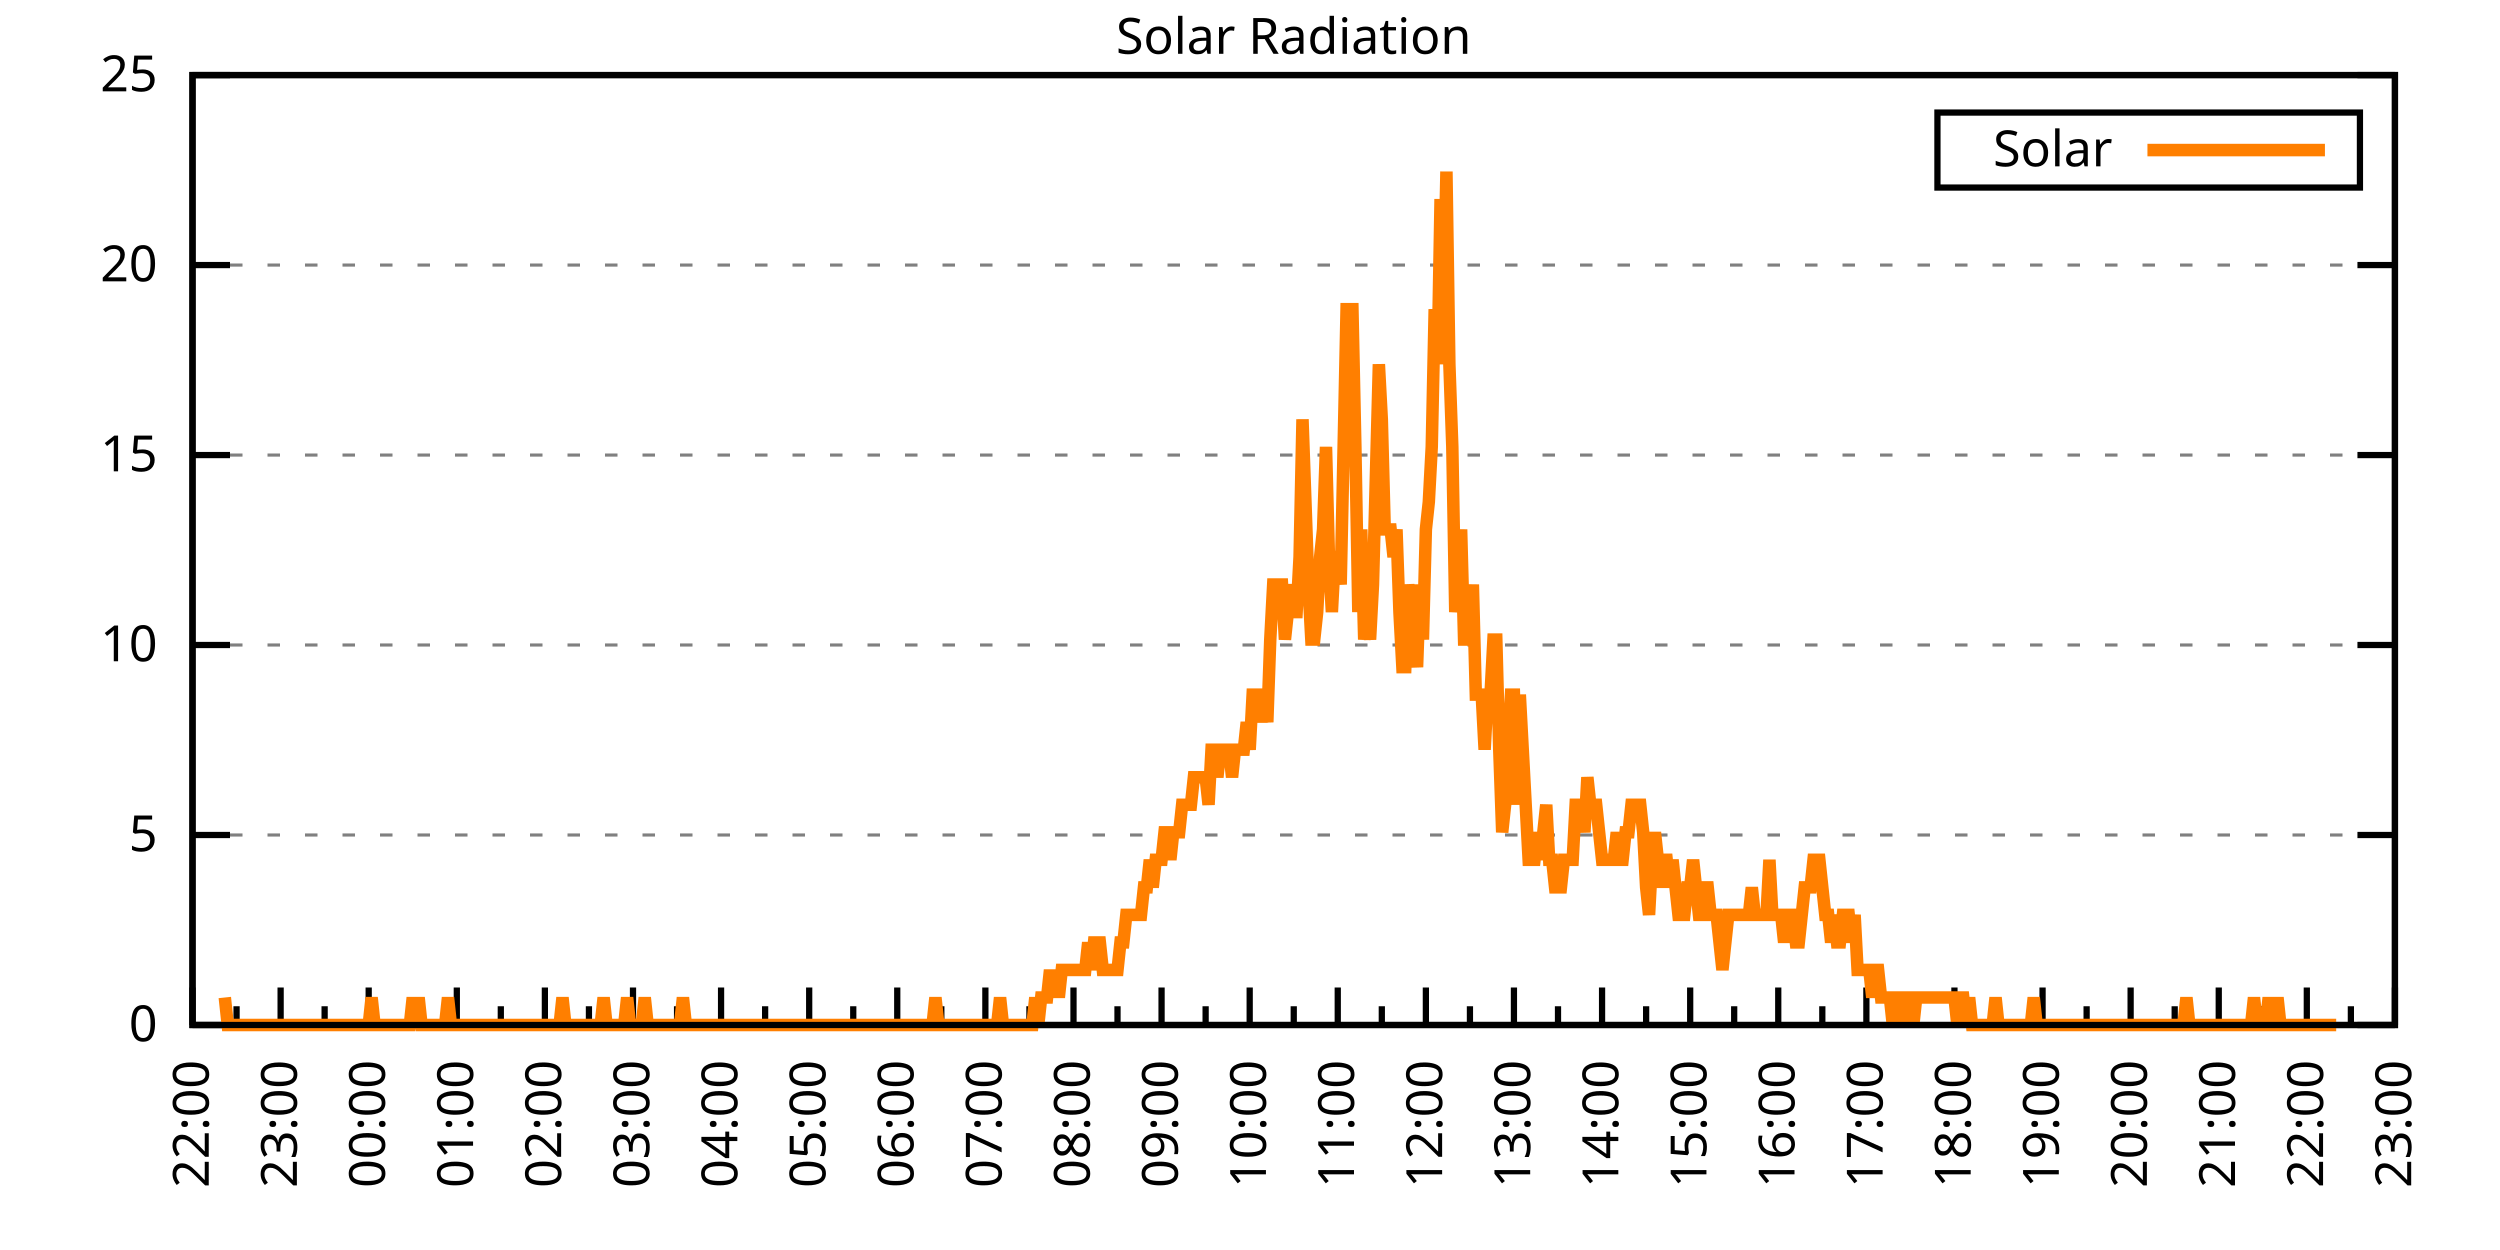
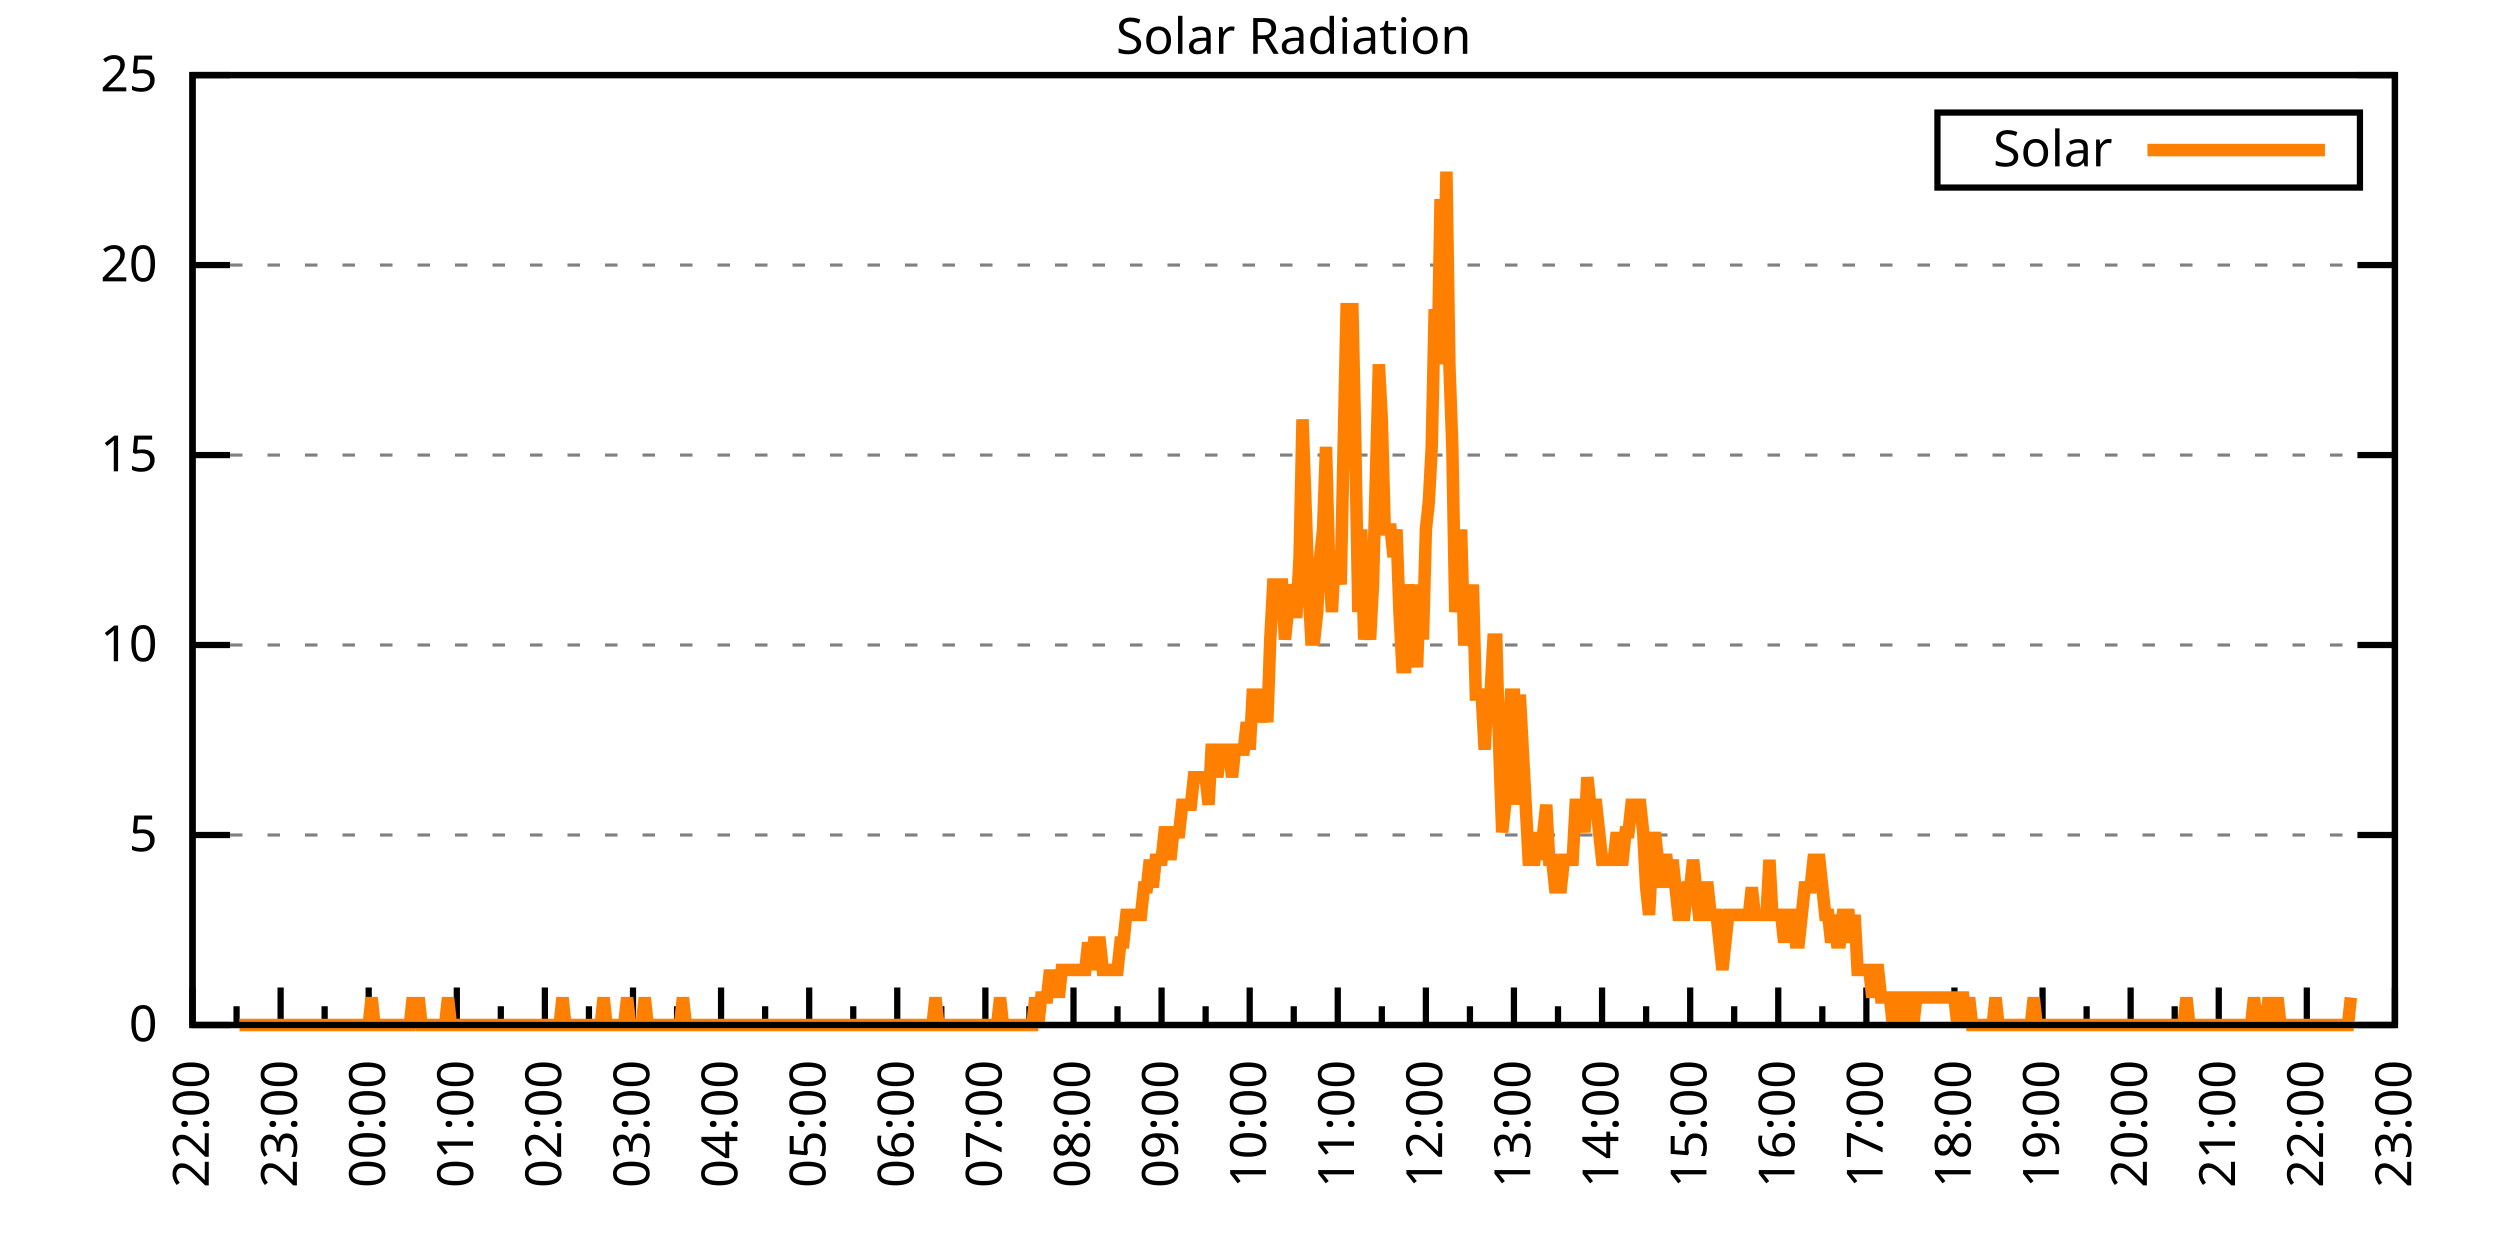
<svg xmlns="http://www.w3.org/2000/svg" xmlns:xlink="http://www.w3.org/1999/xlink" width="400" height="200" viewBox="0 0 400 200">
  <g id="gnuplot_canvas">
    <rect x="0" y="0" width="400" height="200" fill="none" />
    <defs>
      <circle id="gpDot" r="0.5" stroke-width="0.5" stroke="currentColor" />
      <path id="gpPt0" stroke-width="0.333" stroke="currentColor" d="M-1,0 h2 M0,-1 v2" />
      <path id="gpPt1" stroke-width="0.333" stroke="currentColor" d="M-1,-1 L1,1 M1,-1 L-1,1" />
      <path id="gpPt2" stroke-width="0.333" stroke="currentColor" d="M-1,0 L1,0 M0,-1 L0,1 M-1,-1 L1,1 M-1,1 L1,-1" />
      <rect id="gpPt3" stroke-width="0.333" stroke="currentColor" x="-1" y="-1" width="2" height="2" />
      <rect id="gpPt4" stroke-width="0.333" stroke="currentColor" fill="currentColor" x="-1" y="-1" width="2" height="2" />
      <circle id="gpPt5" stroke-width="0.333" stroke="currentColor" cx="0" cy="0" r="1" />
      <use xlink:href="#gpPt5" id="gpPt6" fill="currentColor" stroke="none" />
      <path id="gpPt7" stroke-width="0.333" stroke="currentColor" d="M0,-1.33 L-1.33,0.67 L1.33,0.67 z" />
      <use xlink:href="#gpPt7" id="gpPt8" fill="currentColor" stroke="none" />
      <use xlink:href="#gpPt7" id="gpPt9" stroke="currentColor" transform="rotate(180)" />
      <use xlink:href="#gpPt9" id="gpPt10" fill="currentColor" stroke="none" />
      <use xlink:href="#gpPt3" id="gpPt11" stroke="currentColor" transform="rotate(45)" />
      <use xlink:href="#gpPt11" id="gpPt12" fill="currentColor" stroke="none" />
      <path id="gpPt13" stroke-width="0.333" stroke="currentColor" d="M0,1.330 L1.265,0.411 L0.782,-1.067 L-0.782,-1.076 L-1.265,0.411 z" />
      <use xlink:href="#gpPt13" id="gpPt14" fill="currentColor" stroke="none" />
      <filter id="textbox" filterUnits="objectBoundingBox" x="0" y="0" height="1" width="1">
        <feFlood flood-color="white" flood-opacity="1" result="bgnd" />
        <feComposite in="SourceGraphic" in2="bgnd" operator="atop" />
      </filter>
      <filter id="greybox" filterUnits="objectBoundingBox" x="0" y="0" height="1" width="1">
        <feFlood flood-color="lightgrey" flood-opacity="1" result="grey" />
        <feComposite in="SourceGraphic" in2="grey" operator="atop" />
      </filter>
    </defs>
    <g fill="none" color="white" stroke="currentColor" stroke-width="1.00" stroke-linecap="butt" stroke-linejoin="miter">
</g>
    <g fill="none" color="black" stroke="currentColor" stroke-width="1.00" stroke-linecap="butt" stroke-linejoin="miter">
      <g stroke="none" shape-rendering="crispEdges">
        <polygon fill="rgb(255, 255, 255)" points="30.80,164.00 383.18,164.00 383.18,12.02 30.80,12.02 " />
      </g>
    </g>
    <g fill="none" color="black" stroke="currentColor" stroke-width="1.00" stroke-linecap="butt" stroke-linejoin="miter">
</g>
    <g fill="none" color="black" stroke="black" stroke-width="0.50" stroke-linecap="butt" stroke-linejoin="miter">
</g>
    <g fill="none" color="gray" stroke="currentColor" stroke-width="0.50" stroke-linecap="butt" stroke-linejoin="miter">
      <path stroke="gray" stroke-dasharray="2,4" class="gridline" d="M30.80,164.00 L383.19,164.00  " />
    </g>
    <g fill="none" color="gray" stroke="gray" stroke-width="1.00" stroke-linecap="butt" stroke-linejoin="miter">
</g>
    <g fill="none" color="black" stroke="currentColor" stroke-width="1.00" stroke-linecap="butt" stroke-linejoin="miter">
      <path stroke="black" d="M30.80,164.00 L36.80,164.00 M383.19,164.00 L377.19,164.00  " />
      <g transform="translate(25.20,166.60)" stroke="none" fill="black" font-family="Sans" font-size="8.00" text-anchor="end">
        <text>
          <tspan font-family="Sans"> 0</tspan>
        </text>
      </g>
    </g>
    <g fill="none" color="black" stroke="currentColor" stroke-width="1.00" stroke-linecap="butt" stroke-linejoin="miter">
</g>
    <g fill="none" color="black" stroke="black" stroke-width="0.50" stroke-linecap="butt" stroke-linejoin="miter">
</g>
    <g fill="none" color="gray" stroke="currentColor" stroke-width="0.50" stroke-linecap="butt" stroke-linejoin="miter">
      <path stroke="gray" stroke-dasharray="2,4" class="gridline" d="M30.80,133.60 L383.19,133.60  " />
    </g>
    <g fill="none" color="gray" stroke="gray" stroke-width="1.00" stroke-linecap="butt" stroke-linejoin="miter">
</g>
    <g fill="none" color="black" stroke="currentColor" stroke-width="1.00" stroke-linecap="butt" stroke-linejoin="miter">
      <path stroke="black" d="M30.80,133.60 L36.80,133.60 M383.19,133.60 L377.19,133.60  " />
      <g transform="translate(25.20,136.20)" stroke="none" fill="black" font-family="Sans" font-size="8.00" text-anchor="end">
        <text>
          <tspan font-family="Sans"> 5</tspan>
        </text>
      </g>
    </g>
    <g fill="none" color="black" stroke="currentColor" stroke-width="1.00" stroke-linecap="butt" stroke-linejoin="miter">
</g>
    <g fill="none" color="black" stroke="black" stroke-width="0.50" stroke-linecap="butt" stroke-linejoin="miter">
</g>
    <g fill="none" color="gray" stroke="currentColor" stroke-width="0.50" stroke-linecap="butt" stroke-linejoin="miter">
      <path stroke="gray" stroke-dasharray="2,4" class="gridline" d="M30.80,103.20 L383.19,103.20  " />
    </g>
    <g fill="none" color="gray" stroke="gray" stroke-width="1.00" stroke-linecap="butt" stroke-linejoin="miter">
</g>
    <g fill="none" color="black" stroke="currentColor" stroke-width="1.00" stroke-linecap="butt" stroke-linejoin="miter">
      <path stroke="black" d="M30.80,103.20 L36.80,103.20 M383.19,103.20 L377.19,103.20  " />
      <g transform="translate(25.20,105.80)" stroke="none" fill="black" font-family="Sans" font-size="8.00" text-anchor="end">
        <text>
          <tspan font-family="Sans"> 10</tspan>
        </text>
      </g>
    </g>
    <g fill="none" color="black" stroke="currentColor" stroke-width="1.00" stroke-linecap="butt" stroke-linejoin="miter">
</g>
    <g fill="none" color="black" stroke="black" stroke-width="0.50" stroke-linecap="butt" stroke-linejoin="miter">
</g>
    <g fill="none" color="gray" stroke="currentColor" stroke-width="0.50" stroke-linecap="butt" stroke-linejoin="miter">
      <path stroke="gray" stroke-dasharray="2,4" class="gridline" d="M30.80,72.81 L383.19,72.81  " />
    </g>
    <g fill="none" color="gray" stroke="gray" stroke-width="1.00" stroke-linecap="butt" stroke-linejoin="miter">
</g>
    <g fill="none" color="black" stroke="currentColor" stroke-width="1.00" stroke-linecap="butt" stroke-linejoin="miter">
      <path stroke="black" d="M30.80,72.81 L36.80,72.81 M383.19,72.81 L377.19,72.81  " />
      <g transform="translate(25.20,75.41)" stroke="none" fill="black" font-family="Sans" font-size="8.00" text-anchor="end">
        <text>
          <tspan font-family="Sans"> 15</tspan>
        </text>
      </g>
    </g>
    <g fill="none" color="black" stroke="currentColor" stroke-width="1.00" stroke-linecap="butt" stroke-linejoin="miter">
</g>
    <g fill="none" color="black" stroke="black" stroke-width="0.50" stroke-linecap="butt" stroke-linejoin="miter">
</g>
    <g fill="none" color="gray" stroke="currentColor" stroke-width="0.50" stroke-linecap="butt" stroke-linejoin="miter">
      <path stroke="gray" stroke-dasharray="2,4" class="gridline" d="M30.80,42.41 L383.19,42.41  " />
    </g>
    <g fill="none" color="gray" stroke="gray" stroke-width="1.00" stroke-linecap="butt" stroke-linejoin="miter">
</g>
    <g fill="none" color="black" stroke="currentColor" stroke-width="1.00" stroke-linecap="butt" stroke-linejoin="miter">
      <path stroke="black" d="M30.80,42.41 L36.80,42.41 M383.19,42.41 L377.19,42.41  " />
      <g transform="translate(25.20,45.01)" stroke="none" fill="black" font-family="Sans" font-size="8.00" text-anchor="end">
        <text>
          <tspan font-family="Sans"> 20</tspan>
        </text>
      </g>
    </g>
    <g fill="none" color="black" stroke="currentColor" stroke-width="1.00" stroke-linecap="butt" stroke-linejoin="miter">
</g>
    <g fill="none" color="black" stroke="black" stroke-width="0.50" stroke-linecap="butt" stroke-linejoin="miter">
</g>
    <g fill="none" color="gray" stroke="currentColor" stroke-width="0.50" stroke-linecap="butt" stroke-linejoin="miter">
      <path stroke="gray" stroke-dasharray="2,4" class="gridline" d="M30.80,12.01 L383.19,12.01  " />
    </g>
    <g fill="none" color="gray" stroke="gray" stroke-width="1.00" stroke-linecap="butt" stroke-linejoin="miter">
</g>
    <g fill="none" color="black" stroke="currentColor" stroke-width="1.00" stroke-linecap="butt" stroke-linejoin="miter">
      <path stroke="black" d="M30.80,12.01 L36.80,12.01 M383.19,12.01 L377.19,12.01  " />
      <g transform="translate(25.20,14.61)" stroke="none" fill="black" font-family="Sans" font-size="8.00" text-anchor="end">
        <text>
          <tspan font-family="Sans"> 25</tspan>
        </text>
      </g>
    </g>
    <g fill="none" color="black" stroke="currentColor" stroke-width="1.00" stroke-linecap="butt" stroke-linejoin="miter">
      <path stroke="black" d="M30.80,164.00 L30.80,158.00  " />
      <g transform="translate(33.40,169.60) rotate(270)" stroke="none" fill="black" font-family="Sans" font-size="8.00" text-anchor="end">
        <text>
          <tspan font-family="Sans">22:00</tspan>
        </text>
      </g>
    </g>
    <g fill="none" color="black" stroke="currentColor" stroke-width="1.00" stroke-linecap="butt" stroke-linejoin="miter">
      <path stroke="black" d="M37.85,164.00 L37.85,161.00 M44.90,164.00 L44.90,158.00  " />
      <g transform="translate(47.50,169.60) rotate(270)" stroke="none" fill="black" font-family="Sans" font-size="8.00" text-anchor="end">
        <text>
          <tspan font-family="Sans">23:00</tspan>
        </text>
      </g>
    </g>
    <g fill="none" color="black" stroke="currentColor" stroke-width="1.00" stroke-linecap="butt" stroke-linejoin="miter">
      <path stroke="black" d="M51.94,164.00 L51.94,161.00 M58.99,164.00 L58.99,158.00  " />
      <g transform="translate(61.59,169.60) rotate(270)" stroke="none" fill="black" font-family="Sans" font-size="8.00" text-anchor="end">
        <text>
          <tspan font-family="Sans">00:00</tspan>
        </text>
      </g>
    </g>
    <g fill="none" color="black" stroke="currentColor" stroke-width="1.00" stroke-linecap="butt" stroke-linejoin="miter">
      <path stroke="black" d="M66.04,164.00 L66.04,161.00 M73.09,164.00 L73.09,158.00  " />
      <g transform="translate(75.69,169.60) rotate(270)" stroke="none" fill="black" font-family="Sans" font-size="8.00" text-anchor="end">
        <text>
          <tspan font-family="Sans">01:00</tspan>
        </text>
      </g>
    </g>
    <g fill="none" color="black" stroke="currentColor" stroke-width="1.00" stroke-linecap="butt" stroke-linejoin="miter">
      <path stroke="black" d="M80.13,164.00 L80.13,161.00 M87.18,164.00 L87.18,158.00  " />
      <g transform="translate(89.78,169.60) rotate(270)" stroke="none" fill="black" font-family="Sans" font-size="8.00" text-anchor="end">
        <text>
          <tspan font-family="Sans">02:00</tspan>
        </text>
      </g>
    </g>
    <g fill="none" color="black" stroke="currentColor" stroke-width="1.00" stroke-linecap="butt" stroke-linejoin="miter">
      <path stroke="black" d="M94.23,164.00 L94.23,161.00 M101.28,164.00 L101.28,158.00  " />
      <g transform="translate(103.88,169.60) rotate(270)" stroke="none" fill="black" font-family="Sans" font-size="8.00" text-anchor="end">
        <text>
          <tspan font-family="Sans">03:00</tspan>
        </text>
      </g>
    </g>
    <g fill="none" color="black" stroke="currentColor" stroke-width="1.00" stroke-linecap="butt" stroke-linejoin="miter">
      <path stroke="black" d="M108.33,164.00 L108.33,161.00 M115.37,164.00 L115.37,158.00  " />
      <g transform="translate(117.97,169.60) rotate(270)" stroke="none" fill="black" font-family="Sans" font-size="8.00" text-anchor="end">
        <text>
          <tspan font-family="Sans">04:00</tspan>
        </text>
      </g>
    </g>
    <g fill="none" color="black" stroke="currentColor" stroke-width="1.00" stroke-linecap="butt" stroke-linejoin="miter">
      <path stroke="black" d="M122.42,164.00 L122.42,161.00 M129.47,164.00 L129.47,158.00  " />
      <g transform="translate(132.07,169.60) rotate(270)" stroke="none" fill="black" font-family="Sans" font-size="8.00" text-anchor="end">
        <text>
          <tspan font-family="Sans">05:00</tspan>
        </text>
      </g>
    </g>
    <g fill="none" color="black" stroke="currentColor" stroke-width="1.00" stroke-linecap="butt" stroke-linejoin="miter">
      <path stroke="black" d="M136.52,164.00 L136.52,161.00 M143.56,164.00 L143.56,158.00  " />
      <g transform="translate(146.16,169.60) rotate(270)" stroke="none" fill="black" font-family="Sans" font-size="8.00" text-anchor="end">
        <text>
          <tspan font-family="Sans">06:00</tspan>
        </text>
      </g>
    </g>
    <g fill="none" color="black" stroke="currentColor" stroke-width="1.00" stroke-linecap="butt" stroke-linejoin="miter">
      <path stroke="black" d="M150.61,164.00 L150.61,161.00 M157.66,164.00 L157.66,158.00  " />
      <g transform="translate(160.26,169.60) rotate(270)" stroke="none" fill="black" font-family="Sans" font-size="8.00" text-anchor="end">
        <text>
          <tspan font-family="Sans">07:00</tspan>
        </text>
      </g>
    </g>
    <g fill="none" color="black" stroke="currentColor" stroke-width="1.00" stroke-linecap="butt" stroke-linejoin="miter">
      <path stroke="black" d="M164.71,164.00 L164.71,161.00 M171.76,164.00 L171.76,158.00  " />
      <g transform="translate(174.36,169.60) rotate(270)" stroke="none" fill="black" font-family="Sans" font-size="8.00" text-anchor="end">
        <text>
          <tspan font-family="Sans">08:00</tspan>
        </text>
      </g>
    </g>
    <g fill="none" color="black" stroke="currentColor" stroke-width="1.00" stroke-linecap="butt" stroke-linejoin="miter">
      <path stroke="black" d="M178.80,164.00 L178.80,161.00 M185.85,164.00 L185.85,158.00  " />
      <g transform="translate(188.45,169.60) rotate(270)" stroke="none" fill="black" font-family="Sans" font-size="8.00" text-anchor="end">
        <text>
          <tspan font-family="Sans">09:00</tspan>
        </text>
      </g>
    </g>
    <g fill="none" color="black" stroke="currentColor" stroke-width="1.00" stroke-linecap="butt" stroke-linejoin="miter">
      <path stroke="black" d="M192.90,164.00 L192.90,161.00 M199.95,164.00 L199.95,158.00  " />
      <g transform="translate(202.55,169.60) rotate(270)" stroke="none" fill="black" font-family="Sans" font-size="8.00" text-anchor="end">
        <text>
          <tspan font-family="Sans">10:00</tspan>
        </text>
      </g>
    </g>
    <g fill="none" color="black" stroke="currentColor" stroke-width="1.00" stroke-linecap="butt" stroke-linejoin="miter">
      <path stroke="black" d="M207.00,164.00 L207.00,161.00 M214.04,164.00 L214.04,158.00  " />
      <g transform="translate(216.64,169.60) rotate(270)" stroke="none" fill="black" font-family="Sans" font-size="8.00" text-anchor="end">
        <text>
          <tspan font-family="Sans">11:00</tspan>
        </text>
      </g>
    </g>
    <g fill="none" color="black" stroke="currentColor" stroke-width="1.00" stroke-linecap="butt" stroke-linejoin="miter">
      <path stroke="black" d="M221.09,164.00 L221.09,161.00 M228.14,164.00 L228.14,158.00  " />
      <g transform="translate(230.74,169.60) rotate(270)" stroke="none" fill="black" font-family="Sans" font-size="8.00" text-anchor="end">
        <text>
          <tspan font-family="Sans">12:00</tspan>
        </text>
      </g>
    </g>
    <g fill="none" color="black" stroke="currentColor" stroke-width="1.00" stroke-linecap="butt" stroke-linejoin="miter">
      <path stroke="black" d="M235.19,164.00 L235.19,161.00 M242.23,164.00 L242.23,158.00  " />
      <g transform="translate(244.83,169.60) rotate(270)" stroke="none" fill="black" font-family="Sans" font-size="8.00" text-anchor="end">
        <text>
          <tspan font-family="Sans">13:00</tspan>
        </text>
      </g>
    </g>
    <g fill="none" color="black" stroke="currentColor" stroke-width="1.00" stroke-linecap="butt" stroke-linejoin="miter">
      <path stroke="black" d="M249.28,164.00 L249.28,161.00 M256.33,164.00 L256.33,158.00  " />
      <g transform="translate(258.93,169.60) rotate(270)" stroke="none" fill="black" font-family="Sans" font-size="8.00" text-anchor="end">
        <text>
          <tspan font-family="Sans">14:00</tspan>
        </text>
      </g>
    </g>
    <g fill="none" color="black" stroke="currentColor" stroke-width="1.00" stroke-linecap="butt" stroke-linejoin="miter">
      <path stroke="black" d="M263.38,164.00 L263.38,161.00 M270.43,164.00 L270.43,158.00  " />
      <g transform="translate(273.03,169.60) rotate(270)" stroke="none" fill="black" font-family="Sans" font-size="8.00" text-anchor="end">
        <text>
          <tspan font-family="Sans">15:00</tspan>
        </text>
      </g>
    </g>
    <g fill="none" color="black" stroke="currentColor" stroke-width="1.00" stroke-linecap="butt" stroke-linejoin="miter">
      <path stroke="black" d="M277.47,164.00 L277.47,161.00 M284.52,164.00 L284.52,158.00  " />
      <g transform="translate(287.12,169.60) rotate(270)" stroke="none" fill="black" font-family="Sans" font-size="8.00" text-anchor="end">
        <text>
          <tspan font-family="Sans">16:00</tspan>
        </text>
      </g>
    </g>
    <g fill="none" color="black" stroke="currentColor" stroke-width="1.00" stroke-linecap="butt" stroke-linejoin="miter">
      <path stroke="black" d="M291.57,164.00 L291.57,161.00 M298.62,164.00 L298.62,158.00  " />
      <g transform="translate(301.22,169.60) rotate(270)" stroke="none" fill="black" font-family="Sans" font-size="8.00" text-anchor="end">
        <text>
          <tspan font-family="Sans">17:00</tspan>
        </text>
      </g>
    </g>
    <g fill="none" color="black" stroke="currentColor" stroke-width="1.00" stroke-linecap="butt" stroke-linejoin="miter">
      <path stroke="black" d="M305.66,164.00 L305.66,161.00 M312.71,164.00 L312.71,158.00  " />
      <g transform="translate(315.31,169.60) rotate(270)" stroke="none" fill="black" font-family="Sans" font-size="8.00" text-anchor="end">
        <text>
          <tspan font-family="Sans">18:00</tspan>
        </text>
      </g>
    </g>
    <g fill="none" color="black" stroke="currentColor" stroke-width="1.00" stroke-linecap="butt" stroke-linejoin="miter">
      <path stroke="black" d="M319.76,164.00 L319.76,161.00 M326.81,164.00 L326.81,158.00  " />
      <g transform="translate(329.41,169.60) rotate(270)" stroke="none" fill="black" font-family="Sans" font-size="8.00" text-anchor="end">
        <text>
          <tspan font-family="Sans">19:00</tspan>
        </text>
      </g>
    </g>
    <g fill="none" color="black" stroke="currentColor" stroke-width="1.00" stroke-linecap="butt" stroke-linejoin="miter">
      <path stroke="black" d="M333.86,164.00 L333.86,161.00 M340.90,164.00 L340.90,158.00  " />
      <g transform="translate(343.50,169.60) rotate(270)" stroke="none" fill="black" font-family="Sans" font-size="8.00" text-anchor="end">
        <text>
          <tspan font-family="Sans">20:00</tspan>
        </text>
      </g>
    </g>
    <g fill="none" color="black" stroke="currentColor" stroke-width="1.00" stroke-linecap="butt" stroke-linejoin="miter">
      <path stroke="black" d="M347.95,164.00 L347.95,161.00 M355.00,164.00 L355.00,158.00  " />
      <g transform="translate(357.60,169.60) rotate(270)" stroke="none" fill="black" font-family="Sans" font-size="8.00" text-anchor="end">
        <text>
          <tspan font-family="Sans">21:00</tspan>
        </text>
      </g>
    </g>
    <g fill="none" color="black" stroke="currentColor" stroke-width="1.00" stroke-linecap="butt" stroke-linejoin="miter">
      <path stroke="black" d="M362.05,164.00 L362.05,161.00 M369.09,164.00 L369.09,158.00  " />
      <g transform="translate(371.69,169.60) rotate(270)" stroke="none" fill="black" font-family="Sans" font-size="8.00" text-anchor="end">
        <text>
          <tspan font-family="Sans">22:00</tspan>
        </text>
      </g>
    </g>
    <g fill="none" color="black" stroke="currentColor" stroke-width="1.00" stroke-linecap="butt" stroke-linejoin="miter">
      <path stroke="black" d="M376.14,164.00 L376.14,161.00 M383.19,164.00 L383.19,158.00  " />
      <g transform="translate(385.79,169.60) rotate(270)" stroke="none" fill="black" font-family="Sans" font-size="8.00" text-anchor="end">
        <text>
          <tspan font-family="Sans">23:00</tspan>
        </text>
      </g>
    </g>
    <g fill="none" color="black" stroke="currentColor" stroke-width="1.00" stroke-linecap="butt" stroke-linejoin="miter">
</g>
    <g fill="none" color="black" stroke="currentColor" stroke-width="1.00" stroke-linecap="butt" stroke-linejoin="miter">
      <path stroke="black" d="M30.80,12.01 L30.80,164.00 L383.19,164.00 L383.19,12.01 L30.80,12.01 Z  " />
    </g>
    <g fill="none" color="black" stroke="currentColor" stroke-width="1.00" stroke-linecap="butt" stroke-linejoin="miter">
      <g transform="translate(6.80,88.01) rotate(270)" stroke="none" fill="black" font-family="Sans" font-size="8.00" text-anchor="middle">
        <text />
      </g>
    </g>
    <g fill="none" color="black" stroke="currentColor" stroke-width="1.00" stroke-linecap="butt" stroke-linejoin="miter">
</g>
    <g fill="none" color="black" stroke="currentColor" stroke-width="1.00" stroke-linecap="butt" stroke-linejoin="miter">
      <path stroke="black" d="M309.99,30.01 L309.99,18.01 L377.59,18.01 L377.59,30.01 L309.99,30.01 Z  " />
    </g>
    <g id="Solar_Radiation_plot_1">
      <g fill="none" color="white" stroke="black" stroke-width="2.00" stroke-linecap="butt" stroke-linejoin="miter">
</g>
      <g fill="none" color="black" stroke="currentColor" stroke-width="2.00" stroke-linecap="butt" stroke-linejoin="miter">
        <g transform="translate(337.99,26.61)" stroke="none" fill="black" font-family="Sans" font-size="8.00" text-anchor="end">
          <text>
            <tspan font-family="Sans">Solar</tspan>
          </text>
        </g>
      </g>
      <g fill="none" color="black" stroke="currentColor" stroke-width="2.00" stroke-linecap="butt" stroke-linejoin="miter">
-         <path stroke="rgb(255, 127,   0)" d="M343.59,24.01 L371.99,24.01 M35.97,159.60 L36.44,164.00 L36.91,164.00 L37.38,164.00 L37.85,164.00 L38.32,164.00   L38.79,164.00 L39.26,164.00 L39.73,164.00 L40.20,164.00 L40.67,164.00 L41.14,164.00 L41.61,164.00 L42.08,164.00   L42.55,164.00 L43.02,164.00 L43.49,164.00 L43.96,164.00 L44.43,164.00 L44.90,164.00 L45.37,164.00 L45.84,164.00   L46.31,164.00 L46.78,164.00 L47.24,164.00 L47.71,164.00 L48.18,164.00 L48.65,164.00 L49.12,164.00 L49.59,164.00   L50.06,164.00 L50.53,164.00 L51.00,164.00 L51.47,164.00 L51.94,164.00 L52.41,164.00 L52.88,164.00 L53.35,164.00   L53.82,164.00 L54.29,164.00 L54.76,164.00 L55.23,164.00 L55.70,164.00 L56.17,164.00 L56.64,164.00 L57.11,164.00   L57.58,164.00 L58.05,164.00 L58.52,164.00 L58.99,164.00 L59.46,159.60 L59.93,164.00 L60.40,164.00 L60.87,164.00   L61.34,164.00 L61.81,164.00 L62.28,164.00 L62.75,164.00 L63.22,164.00 L63.69,164.00 L64.16,164.00 L64.63,164.00   L65.10,164.00 L65.57,164.00 L66.04,159.60 L66.51,164.00 L66.98,159.60 L67.45,164.00 L67.92,164.00 L68.39,164.00   L68.86,164.00 L69.33,164.00 L69.80,164.00 L70.27,164.00 L70.74,164.00 L71.21,164.00 L71.68,159.60 L72.15,164.00   L72.62,164.00 L73.09,164.00 L73.56,164.00 L74.03,164.00 L74.50,164.00 L74.97,164.00 L75.44,164.00 L75.91,164.00   L76.38,164.00 L76.85,164.00 L77.32,164.00 L77.79,164.00 L78.26,164.00 L78.73,164.00 L79.19,164.00 L79.66,164.00   L80.13,164.00 L80.60,164.00 L81.07,164.00 L81.54,164.00 L82.01,164.00 L82.48,164.00 L82.95,164.00 L83.42,164.00   L83.89,164.00 L84.36,164.00 L84.83,164.00 L85.30,164.00 L85.77,164.00 L86.24,164.00 L86.71,164.00 L87.18,164.00   L87.65,164.00 L88.12,164.00 L88.59,164.00 L89.06,164.00 L89.53,164.00 L90.00,159.60 L90.47,164.00 L90.94,164.00   L91.41,164.00 L91.88,164.00 L92.35,164.00 L92.82,164.00 L93.29,164.00 L93.76,164.00 L94.23,164.00 L94.70,164.00   L95.17,164.00 L95.64,164.00 L96.11,164.00 L96.58,159.60 L97.05,164.00 L97.52,164.00 L97.99,164.00 L98.46,164.00   L98.93,164.00 L99.40,164.00 L99.87,164.00 L100.34,159.60 L100.81,164.00 L101.28,164.00 L101.75,164.00 L102.22,164.00   L102.69,164.00 L103.16,159.60 L103.63,164.00 L104.10,164.00 L104.57,164.00 L105.04,164.00 L105.51,164.00 L105.98,164.00   L106.45,164.00 L106.92,164.00 L107.39,164.00 L107.86,164.00 L108.33,164.00 L108.80,164.00 L109.27,159.60 L109.74,164.00   L110.21,164.00 L110.68,164.00 L111.14,164.00 L111.61,164.00 L112.08,164.00 L112.55,164.00 L113.02,164.00 L113.49,164.00   L113.96,164.00 L114.43,164.00 L114.90,164.00 L115.37,164.00 L115.84,164.00 L116.31,164.00 L116.78,164.00 L117.25,164.00   L117.72,164.00 L118.19,164.00 L118.66,164.00 L119.13,164.00 L119.60,164.00 L120.07,164.00 L120.54,164.00 L121.01,164.00   L121.48,164.00 L121.95,164.00 L122.42,164.00 L122.89,164.00 L123.36,164.00 L123.83,164.00 L124.30,164.00 L124.77,164.00   L125.24,164.00 L125.71,164.00 L126.18,164.00 L126.65,164.00 L127.12,164.00 L127.59,164.00 L128.06,164.00 L128.53,164.00   L129.00,164.00 L129.47,164.00 L129.94,164.00 L130.41,164.00 L130.88,164.00 L131.35,164.00 L131.82,164.00 L132.29,164.00   L132.76,164.00 L133.23,164.00 L133.70,164.00 L134.17,164.00 L134.64,164.00 L135.11,164.00 L135.58,164.00 L136.05,164.00   L136.52,164.00 L136.99,164.00 L137.46,164.00 L137.93,164.00 L138.40,164.00 L138.87,164.00 L139.34,164.00 L139.81,164.00   L140.28,164.00 L140.75,164.00 L141.22,164.00 L141.69,164.00 L142.16,164.00 L142.63,164.00 L143.09,164.00 L143.56,164.00   L144.03,164.00 L144.50,164.00 L144.97,164.00 L145.44,164.00 L145.91,164.00 L146.38,164.00 L146.85,164.00 L147.32,164.00   L147.79,164.00 L148.26,164.00 L148.73,164.00 L149.20,164.00 L149.67,159.60 L150.14,164.00 L150.61,164.00 L151.08,164.00   L151.55,164.00 L152.02,164.00 L152.49,164.00 L152.96,164.00 L153.43,164.00 L153.90,164.00 L154.37,164.00 L154.84,164.00   L155.31,164.00 L155.78,164.00 L156.25,164.00 L156.72,164.00 L157.19,164.00 L157.66,164.00 L158.13,164.00 L158.60,164.00   L159.07,164.00 L159.54,164.00 L160.01,159.60 L160.48,164.00 L160.95,164.00 L161.42,164.00 L161.89,164.00 L162.36,164.00   L162.83,164.00 L163.30,164.00 L163.77,164.00 L164.24,164.00 L164.71,164.00 L165.18,164.00 L165.65,159.60 L166.12,164.00   L166.59,159.60 L167.06,159.60 L167.53,159.60 L168.00,155.19 L168.47,159.60 L168.94,155.19 L169.41,159.60 L169.88,155.19   L170.35,155.19 L170.82,155.19 L171.29,155.19 L171.76,155.19 L172.23,155.19 L172.70,155.19 L173.17,155.19 L173.64,155.19   L174.11,150.79 L174.58,155.19 L175.04,150.79 L175.51,150.79 L175.98,150.79 L176.45,155.19 L176.92,155.19 L177.39,155.19   L177.86,155.19 L178.33,155.19 L178.80,155.19 L179.27,150.79 L179.74,150.79 L180.21,146.38 L180.68,146.38 L181.15,146.38   L181.62,146.38 L182.09,146.38 L182.56,146.38 L183.03,141.98 L183.50,141.98 L183.97,137.57 L184.44,141.98 L184.91,137.57   L185.38,137.57 L185.85,137.57 L186.32,133.17 L186.79,133.17 L187.26,137.57 L187.73,133.17 L188.20,133.17 L188.67,133.17   L189.14,128.76 L189.61,128.76 L190.08,128.76 L190.55,128.76 L191.02,124.36 L191.49,124.36 L191.96,124.36 L192.43,124.36   L192.90,124.36 L193.37,128.76 L193.84,119.95 L194.31,119.95 L194.78,124.36 L195.25,119.95 L195.72,119.95 L196.19,119.95   L196.66,119.95 L197.13,124.36 L197.60,119.95 L198.07,119.95 L198.54,119.95 L199.01,119.95 L199.48,115.55 L199.95,119.95   L200.42,111.14 L200.89,111.14 L201.36,111.14 L201.83,115.55 L202.30,111.14 L202.77,115.55 L203.24,102.33 L203.71,93.52   L204.18,93.52 L204.65,93.52 L205.12,93.52 L205.59,102.33 L206.06,97.93 L206.53,93.52 L207.00,97.93 L207.46,97.93   L207.93,89.12 L208.40,67.09 L208.87,80.31 L209.34,93.52 L209.81,102.33 L210.28,102.33 L210.75,97.93 L211.22,89.12   L211.69,84.71 L212.16,71.50 L212.63,89.12 L213.10,97.93 L213.57,89.12 L214.04,89.12 L214.51,93.52 L214.98,71.50   L215.45,49.47 L215.92,49.47 L216.39,49.47 L216.86,71.50 L217.33,97.93 L217.80,84.71 L218.27,102.33 L218.74,97.93   L219.21,102.33 L219.68,93.52 L220.15,75.90 L220.62,58.28 L221.09,67.09 L221.56,84.71 L222.03,84.71 L222.50,84.71   L222.97,89.12 L223.44,84.71 L223.91,97.93 L224.38,106.74 L224.85,106.74 L225.32,93.52 L225.79,97.93 L226.26,102.33   L226.73,106.74 L227.20,93.52 L227.67,102.33 L228.14,84.71 L228.61,80.31 L229.08,71.50 L229.55,49.47 L230.02,58.28   L230.49,31.85 L230.96,49.47 L231.43,27.45 L231.90,58.28 L232.37,71.50 L232.84,97.93 L233.31,93.52 L233.78,84.71   L234.25,102.33 L234.72,102.33 L235.19,102.33 L235.66,93.52 L236.13,111.14 L236.60,111.14 L237.07,111.14 L237.54,119.95   L238.01,111.14 L238.48,111.14 L238.95,102.33 L239.41,102.33 L239.88,119.95 L240.35,133.17 L240.82,128.76 L241.29,119.95   L241.76,111.14 L242.23,111.14 L242.70,128.76 L243.17,111.14 L243.64,119.95 L244.11,128.76 L244.58,137.57 L245.05,137.57   L245.52,137.57 L245.99,133.17 L246.46,137.57 L246.93,133.17 L247.40,128.76 L247.87,137.57 L248.34,137.57 L248.81,141.98   L249.28,141.98 L249.75,141.98 L250.22,137.57 L250.69,137.57 L251.16,137.57 L251.63,137.57 L252.10,128.76 L252.57,128.76   L253.04,128.76 L253.51,133.17 L253.98,124.36 L254.45,128.76 L254.92,128.76 L255.39,128.76 L255.86,133.17 L256.33,137.57   L256.80,137.57 L257.27,137.57 L257.74,137.57 L258.21,137.57 L258.68,133.17 L259.15,137.57 L259.62,137.57 L260.09,133.17   L260.56,133.17 L261.03,128.76 L261.50,128.76 L261.97,128.76 L262.44,128.76 L262.91,133.17 L263.38,141.98 L263.85,146.38   L264.32,137.57 L264.79,133.17 L265.26,137.57 L265.73,141.98 L266.20,137.57 L266.67,137.57 L267.14,141.98 L267.61,137.57   L268.08,141.98 L268.55,146.38 L269.02,146.38 L269.49,146.38 L269.96,141.98 L270.43,141.98 L270.90,137.57 L271.36,141.98   L271.83,146.38 L272.30,146.38 L272.77,141.98 L273.24,141.98 L273.71,146.38 L274.18,146.38 L274.65,146.38 L275.12,150.79   L275.59,155.19 L276.06,150.79 L276.53,146.38 L277.00,146.38 L277.47,146.38 L277.94,146.38 L278.41,146.38 L278.88,146.38   L279.35,146.38 L279.82,146.38 L280.29,141.98 L280.76,146.38 L281.23,146.38 L281.70,146.38 L282.17,146.38 L282.64,146.38   L283.11,137.57 L283.58,146.38 L284.05,146.38 L284.52,146.38 L284.99,146.38 L285.46,150.79 L285.93,146.38 L286.40,146.38   L286.87,146.38 L287.34,150.79 L287.81,150.79 L288.28,146.38 L288.75,141.98 L289.22,141.98 L289.69,141.98 L290.16,137.57   L290.63,137.57 L291.10,137.57 L291.57,141.98 L292.04,146.38 L292.51,146.38 L292.98,150.79 L293.45,146.38 L293.92,150.79   L294.39,150.79 L294.86,146.38 L295.33,146.38 L295.80,146.38 L296.27,150.79 L296.74,146.38 L297.21,155.19 L297.68,155.19   L298.15,155.19 L298.62,155.19 L299.09,155.19 L299.56,159.60 L300.03,155.19 L300.50,155.19 L300.97,159.60 L301.44,159.60   L301.91,159.60 L302.38,159.60 L302.85,164.00 L303.31,159.60 L303.78,159.60 L304.25,164.00 L304.72,159.60 L305.19,159.60   L305.66,159.60 L306.13,164.00 L306.60,159.60 L307.07,159.60 L307.54,159.60 L308.01,159.60 L308.48,159.60 L308.95,159.60   L309.42,159.60 L309.89,159.60 L310.36,159.60 L310.83,159.60 L311.30,159.60 L311.77,159.60 L312.24,159.60 L312.71,159.60   L313.18,164.00 L313.65,159.60 L314.12,159.60 L314.59,164.00 L315.06,159.60 L315.53,164.00 L316.00,164.00 L316.47,164.00   L316.94,164.00 L317.41,164.00 L317.88,164.00 L318.35,164.00 L318.82,164.00 L319.29,159.60 L319.76,164.00 L320.23,164.00   L320.70,164.00 L321.17,164.00 L321.64,164.00 L322.11,164.00 L322.58,164.00 L323.05,164.00 L323.52,164.00 L323.99,164.00   L324.46,164.00 L324.93,164.00 L325.40,159.60 L325.87,164.00 L326.34,164.00 L326.81,164.00 L327.28,164.00 L327.75,164.00   L328.22,164.00 L328.69,164.00 L329.16,164.00 L329.63,164.00 L330.10,164.00 L330.57,164.00 L331.04,164.00 L331.51,164.00   L331.98,164.00 L332.45,164.00 L332.92,164.00 L333.39,164.00 L333.86,164.00 L334.33,164.00 L334.80,164.00 L335.26,164.00   L335.73,164.00 L336.20,164.00 L336.67,164.00 L337.14,164.00 L337.61,164.00 L338.08,164.00 L338.55,164.00 L339.02,164.00   L339.49,164.00 L339.96,164.00 L340.43,164.00 L340.90,164.00 L341.37,164.00 L341.84,164.00 L342.31,164.00 L342.78,164.00   L343.25,164.00 L343.72,164.00 L344.19,164.00 L344.66,164.00 L345.13,164.00 L345.60,164.00 L346.07,164.00 L346.54,164.00   L347.01,164.00 L347.48,164.00 L347.95,164.00 L348.42,164.00 L348.89,164.00 L349.36,164.00 L349.83,159.60 L350.30,164.00   L350.77,164.00 L351.24,164.00 L351.71,164.00 L352.18,164.00 L352.65,164.00 L353.12,164.00 L353.59,164.00 L354.06,164.00   L354.53,164.00 L355.00,164.00 L355.47,164.00 L355.94,164.00 L356.41,164.00 L356.88,164.00 L357.35,164.00 L357.82,164.00   L358.29,164.00 L358.76,164.00 L359.23,164.00 L359.70,164.00 L360.17,164.00 L360.64,159.60 L361.11,164.00 L361.58,164.00   L362.05,164.00 L362.52,164.00 L362.99,159.60 L363.46,164.00 L363.93,164.00 L364.40,159.60 L364.87,164.00 L365.34,164.00   L365.81,164.00 L366.28,164.00 L366.75,164.00 L367.21,164.00 L367.68,164.00 L368.15,164.00 L368.62,164.00 L369.09,164.00   L369.56,164.00 L370.03,164.00 L370.50,164.00 L370.97,164.00 L371.44,164.00 L371.91,164.00 L372.38,164.00 L372.85,164.00   L373.32,164.00 L373.79,164.00  " />
+         <path stroke="rgb(255, 127,   0)" d="M343.59,24.01 L371.99,24.01 M38.32,164.00 L38.79,164.00 L39.26,164.00 L39.73,164.00 L40.20,164.00 L40.67,164.00   L41.14,164.00 L41.61,164.00 L42.08,164.00 L42.55,164.00 L43.02,164.00 L43.49,164.00 L43.96,164.00 L44.43,164.00   L44.90,164.00 L45.37,164.00 L45.84,164.00 L46.31,164.00 L46.78,164.00 L47.24,164.00 L47.71,164.00 L48.18,164.00   L48.65,164.00 L49.12,164.00 L49.59,164.00 L50.06,164.00 L50.53,164.00 L51.00,164.00 L51.47,164.00 L51.94,164.00   L52.41,164.00 L52.88,164.00 L53.35,164.00 L53.82,164.00 L54.29,164.00 L54.76,164.00 L55.23,164.00 L55.70,164.00   L56.17,164.00 L56.64,164.00 L57.11,164.00 L57.58,164.00 L58.05,164.00 L58.52,164.00 L58.99,164.00 L59.46,159.60   L59.93,164.00 L60.40,164.00 L60.87,164.00 L61.34,164.00 L61.81,164.00 L62.28,164.00 L62.75,164.00 L63.22,164.00   L63.69,164.00 L64.16,164.00 L64.63,164.00 L65.10,164.00 L65.57,164.00 L66.04,159.60 L66.51,164.00 L66.98,159.60   L67.45,164.00 L67.92,164.00 L68.39,164.00 L68.86,164.00 L69.33,164.00 L69.80,164.00 L70.27,164.00 L70.74,164.00   L71.21,164.00 L71.68,159.60 L72.15,164.00 L72.62,164.00 L73.09,164.00 L73.56,164.00 L74.03,164.00 L74.50,164.00   L74.97,164.00 L75.44,164.00 L75.91,164.00 L76.38,164.00 L76.85,164.00 L77.32,164.00 L77.79,164.00 L78.26,164.00   L78.73,164.00 L79.19,164.00 L79.66,164.00 L80.13,164.00 L80.60,164.00 L81.07,164.00 L81.54,164.00 L82.01,164.00   L82.48,164.00 L82.95,164.00 L83.42,164.00 L83.89,164.00 L84.36,164.00 L84.83,164.00 L85.30,164.00 L85.77,164.00   L86.24,164.00 L86.71,164.00 L87.18,164.00 L87.65,164.00 L88.12,164.00 L88.59,164.00 L89.06,164.00 L89.53,164.00   L90.00,159.60 L90.47,164.00 L90.94,164.00 L91.41,164.00 L91.88,164.00 L92.35,164.00 L92.82,164.00 L93.29,164.00   L93.76,164.00 L94.23,164.00 L94.70,164.00 L95.17,164.00 L95.64,164.00 L96.11,164.00 L96.58,159.60 L97.05,164.00   L97.52,164.00 L97.99,164.00 L98.46,164.00 L98.93,164.00 L99.40,164.00 L99.87,164.00 L100.34,159.60 L100.81,164.00   L101.28,164.00 L101.75,164.00 L102.22,164.00 L102.69,164.00 L103.16,159.60 L103.63,164.00 L104.10,164.00 L104.57,164.00   L105.04,164.00 L105.51,164.00 L105.98,164.00 L106.45,164.00 L106.92,164.00 L107.39,164.00 L107.86,164.00 L108.33,164.00   L108.80,164.00 L109.27,159.60 L109.74,164.00 L110.21,164.00 L110.68,164.00 L111.14,164.00 L111.61,164.00 L112.08,164.00   L112.55,164.00 L113.02,164.00 L113.49,164.00 L113.96,164.00 L114.43,164.00 L114.90,164.00 L115.37,164.00 L115.84,164.00   L116.31,164.00 L116.78,164.00 L117.25,164.00 L117.72,164.00 L118.19,164.00 L118.66,164.00 L119.13,164.00 L119.60,164.00   L120.07,164.00 L120.54,164.00 L121.01,164.00 L121.48,164.00 L121.95,164.00 L122.42,164.00 L122.89,164.00 L123.36,164.00   L123.83,164.00 L124.30,164.00 L124.77,164.00 L125.24,164.00 L125.71,164.00 L126.18,164.00 L126.65,164.00 L127.12,164.00   L127.59,164.00 L128.06,164.00 L128.53,164.00 L129.00,164.00 L129.47,164.00 L129.94,164.00 L130.41,164.00 L130.88,164.00   L131.35,164.00 L131.82,164.00 L132.29,164.00 L132.76,164.00 L133.23,164.00 L133.70,164.00 L134.17,164.00 L134.64,164.00   L135.11,164.00 L135.58,164.00 L136.05,164.00 L136.52,164.00 L136.99,164.00 L137.46,164.00 L137.93,164.00 L138.40,164.00   L138.87,164.00 L139.34,164.00 L139.81,164.00 L140.28,164.00 L140.75,164.00 L141.22,164.00 L141.69,164.00 L142.16,164.00   L142.63,164.00 L143.09,164.00 L143.56,164.00 L144.03,164.00 L144.50,164.00 L144.97,164.00 L145.44,164.00 L145.91,164.00   L146.38,164.00 L146.85,164.00 L147.32,164.00 L147.79,164.00 L148.26,164.00 L148.73,164.00 L149.20,164.00 L149.67,159.60   L150.14,164.00 L150.61,164.00 L151.08,164.00 L151.55,164.00 L152.02,164.00 L152.49,164.00 L152.96,164.00 L153.43,164.00   L153.90,164.00 L154.37,164.00 L154.84,164.00 L155.31,164.00 L155.78,164.00 L156.25,164.00 L156.72,164.00 L157.19,164.00   L157.66,164.00 L158.13,164.00 L158.60,164.00 L159.07,164.00 L159.54,164.00 L160.01,159.60 L160.48,164.00 L160.95,164.00   L161.42,164.00 L161.89,164.00 L162.36,164.00 L162.83,164.00 L163.30,164.00 L163.77,164.00 L164.24,164.00 L164.71,164.00   L165.18,164.00 L165.65,159.60 L166.12,164.00 L166.59,159.60 L167.06,159.60 L167.53,159.60 L168.00,155.19 L168.47,159.60   L168.94,155.19 L169.41,159.60 L169.88,155.19 L170.35,155.19 L170.82,155.19 L171.29,155.19 L171.76,155.19 L172.23,155.19   L172.70,155.19 L173.17,155.19 L173.64,155.19 L174.11,150.79 L174.58,155.19 L175.04,150.79 L175.51,150.79 L175.98,150.79   L176.45,155.19 L176.92,155.19 L177.39,155.19 L177.86,155.19 L178.33,155.19 L178.80,155.19 L179.27,150.79 L179.74,150.79   L180.21,146.38 L180.68,146.38 L181.15,146.38 L181.62,146.38 L182.09,146.38 L182.56,146.38 L183.03,141.98 L183.50,141.98   L183.97,137.57 L184.44,141.98 L184.91,137.57 L185.38,137.57 L185.85,137.57 L186.32,133.17 L186.79,133.17 L187.26,137.57   L187.73,133.17 L188.20,133.17 L188.67,133.17 L189.14,128.76 L189.61,128.76 L190.08,128.76 L190.55,128.76 L191.02,124.36   L191.49,124.36 L191.96,124.36 L192.43,124.36 L192.90,124.36 L193.37,128.76 L193.84,119.95 L194.31,119.95 L194.78,124.36   L195.25,119.95 L195.72,119.95 L196.19,119.95 L196.66,119.95 L197.13,124.36 L197.60,119.95 L198.07,119.95 L198.54,119.95   L199.01,119.95 L199.48,115.55 L199.95,119.95 L200.42,111.14 L200.89,111.14 L201.36,111.14 L201.83,115.55 L202.30,111.14   L202.77,115.55 L203.24,102.33 L203.71,93.52 L204.18,93.52 L204.65,93.52 L205.12,93.52 L205.59,102.33 L206.06,97.93   L206.53,93.52 L207.00,97.93 L207.46,97.93 L207.93,89.12 L208.40,67.09 L208.87,80.31 L209.34,93.52 L209.81,102.33   L210.28,102.33 L210.75,97.93 L211.22,89.12 L211.69,84.71 L212.16,71.50 L212.63,89.12 L213.10,97.93 L213.57,89.12   L214.04,89.12 L214.51,93.52 L214.98,71.50 L215.45,49.47 L215.92,49.47 L216.39,49.47 L216.86,71.50 L217.33,97.93   L217.80,84.71 L218.27,102.33 L218.74,97.93 L219.21,102.33 L219.68,93.52 L220.15,75.90 L220.62,58.28 L221.09,67.09   L221.56,84.71 L222.03,84.71 L222.50,84.71 L222.97,89.12 L223.44,84.71 L223.91,97.93 L224.38,106.74 L224.85,106.74   L225.32,93.52 L225.79,97.93 L226.26,102.33 L226.73,106.74 L227.20,93.52 L227.67,102.33 L228.14,84.71 L228.61,80.31   L229.08,71.50 L229.55,49.47 L230.02,58.28 L230.49,31.85 L230.96,49.47 L231.43,27.45 L231.90,58.28 L232.37,71.50   L232.84,97.93 L233.31,93.52 L233.78,84.71 L234.25,102.33 L234.72,102.33 L235.19,102.33 L235.66,93.52 L236.13,111.14   L236.60,111.14 L237.07,111.14 L237.54,119.95 L238.01,111.14 L238.48,111.14 L238.95,102.33 L239.41,102.33 L239.88,119.95   L240.35,133.17 L240.82,128.76 L241.29,119.95 L241.76,111.14 L242.23,111.14 L242.70,128.76 L243.17,111.14 L243.64,119.95   L244.11,128.76 L244.58,137.57 L245.05,137.57 L245.52,137.57 L245.99,133.17 L246.46,137.57 L246.93,133.17 L247.40,128.76   L247.87,137.57 L248.34,137.57 L248.81,141.98 L249.28,141.98 L249.75,141.98 L250.22,137.57 L250.69,137.57 L251.16,137.57   L251.63,137.57 L252.10,128.76 L252.57,128.76 L253.04,128.76 L253.51,133.17 L253.98,124.36 L254.45,128.76 L254.92,128.76   L255.39,128.76 L255.86,133.17 L256.33,137.57 L256.80,137.57 L257.27,137.57 L257.74,137.57 L258.21,137.57 L258.68,133.17   L259.15,137.57 L259.62,137.57 L260.09,133.17 L260.56,133.17 L261.03,128.76 L261.50,128.76 L261.97,128.76 L262.44,128.76   L262.91,133.17 L263.38,141.98 L263.85,146.38 L264.32,137.57 L264.79,133.17 L265.26,137.57 L265.73,141.98 L266.20,137.57   L266.67,137.57 L267.14,141.98 L267.61,137.57 L268.08,141.98 L268.55,146.38 L269.02,146.38 L269.49,146.38 L269.96,141.98   L270.43,141.98 L270.90,137.57 L271.36,141.98 L271.83,146.38 L272.30,146.38 L272.77,141.98 L273.24,141.98 L273.71,146.38   L274.18,146.38 L274.65,146.38 L275.12,150.79 L275.59,155.19 L276.06,150.79 L276.53,146.38 L277.00,146.38 L277.47,146.38   L277.94,146.38 L278.41,146.38 L278.88,146.38 L279.35,146.38 L279.82,146.38 L280.29,141.98 L280.76,146.38 L281.23,146.38   L281.70,146.38 L282.17,146.38 L282.64,146.38 L283.11,137.57 L283.58,146.38 L284.05,146.38 L284.52,146.38 L284.99,146.38   L285.46,150.79 L285.93,146.38 L286.40,146.38 L286.87,146.38 L287.34,150.79 L287.81,150.79 L288.28,146.38 L288.75,141.98   L289.22,141.98 L289.69,141.98 L290.16,137.57 L290.63,137.57 L291.10,137.57 L291.57,141.98 L292.04,146.38 L292.51,146.38   L292.98,150.79 L293.45,146.38 L293.92,150.79 L294.39,150.79 L294.86,146.38 L295.33,146.38 L295.80,146.38 L296.27,150.79   L296.74,146.38 L297.21,155.19 L297.68,155.19 L298.15,155.19 L298.62,155.19 L299.09,155.19 L299.56,159.60 L300.03,155.19   L300.50,155.19 L300.97,159.60 L301.44,159.60 L301.91,159.60 L302.38,159.60 L302.85,164.00 L303.31,159.60 L303.78,159.60   L304.25,164.00 L304.72,159.60 L305.19,159.60 L305.66,159.60 L306.13,164.00 L306.60,159.60 L307.07,159.60 L307.54,159.60   L308.01,159.60 L308.48,159.60 L308.95,159.60 L309.42,159.60 L309.89,159.60 L310.36,159.60 L310.83,159.60 L311.30,159.60   L311.77,159.60 L312.24,159.60 L312.71,159.60 L313.18,164.00 L313.65,159.60 L314.12,159.60 L314.59,164.00 L315.06,159.60   L315.53,164.00 L316.00,164.00 L316.47,164.00 L316.94,164.00 L317.41,164.00 L317.88,164.00 L318.35,164.00 L318.82,164.00   L319.29,159.60 L319.76,164.00 L320.23,164.00 L320.70,164.00 L321.17,164.00 L321.64,164.00 L322.11,164.00 L322.58,164.00   L323.05,164.00 L323.52,164.00 L323.99,164.00 L324.46,164.00 L324.93,164.00 L325.40,159.60 L325.87,164.00 L326.34,164.00   L326.81,164.00 L327.28,164.00 L327.75,164.00 L328.22,164.00 L328.69,164.00 L329.16,164.00 L329.63,164.00 L330.10,164.00   L330.57,164.00 L331.04,164.00 L331.51,164.00 L331.98,164.00 L332.45,164.00 L332.92,164.00 L333.39,164.00 L333.86,164.00   L334.33,164.00 L334.80,164.00 L335.26,164.00 L335.73,164.00 L336.20,164.00 L336.67,164.00 L337.14,164.00 L337.61,164.00   L338.08,164.00 L338.55,164.00 L339.02,164.00 L339.49,164.00 L339.96,164.00 L340.43,164.00 L340.90,164.00 L341.37,164.00   L341.84,164.00 L342.31,164.00 L342.78,164.00 L343.25,164.00 L343.72,164.00 L344.19,164.00 L344.66,164.00 L345.13,164.00   L345.60,164.00 L346.07,164.00 L346.54,164.00 L347.01,164.00 L347.48,164.00 L347.95,164.00 L348.42,164.00 L348.89,164.00   L349.36,164.00 L349.83,159.60 L350.30,164.00 L350.77,164.00 L351.24,164.00 L351.71,164.00 L352.18,164.00 L352.65,164.00   L353.12,164.00 L353.59,164.00 L354.06,164.00 L354.53,164.00 L355.00,164.00 L355.47,164.00 L355.94,164.00 L356.41,164.00   L356.88,164.00 L357.35,164.00 L357.82,164.00 L358.29,164.00 L358.76,164.00 L359.23,164.00 L359.70,164.00 L360.17,164.00   L360.64,159.60 L361.11,164.00 L361.58,164.00 L362.05,164.00 L362.52,164.00 L362.99,159.60 L363.46,164.00 L363.93,164.00   L364.40,159.60 L364.87,164.00 L365.34,164.00 L365.81,164.00 L366.28,164.00 L366.75,164.00 L367.21,164.00 L367.68,164.00   L368.15,164.00 L368.62,164.00 L369.09,164.00 L369.56,164.00 L370.03,164.00 L370.50,164.00 L370.97,164.00 L371.44,164.00   L371.91,164.00 L372.38,164.00 L372.85,164.00 L373.32,164.00 L373.79,164.00 L374.26,164.00 L374.73,164.00 L375.20,164.00   L375.67,164.00 L376.14,159.60  " />
      </g>
    </g>
    <g fill="none" color="black" stroke="currentColor" stroke-width="2.00" stroke-linecap="butt" stroke-linejoin="miter">
</g>
    <g fill="none" color="black" stroke="black" stroke-width="1.00" stroke-linecap="butt" stroke-linejoin="miter">
</g>
    <g fill="none" color="black" stroke="currentColor" stroke-width="1.00" stroke-linecap="butt" stroke-linejoin="miter">
      <path stroke="black" d="M30.80,12.01 L30.80,164.00 L383.19,164.00 L383.19,12.01 L30.80,12.01 Z  " />
    </g>
    <g fill="none" color="black" stroke="currentColor" stroke-width="1.00" stroke-linecap="butt" stroke-linejoin="miter">
      <g transform="translate(206.99,8.61)" stroke="none" fill="black" font-family="Sans" font-size="8.00" text-anchor="middle">
        <text>
          <tspan font-family="Sans">Solar Radiation</tspan>
        </text>
      </g>
    </g>
    <g fill="none" color="black" stroke="currentColor" stroke-width="1.00" stroke-linecap="butt" stroke-linejoin="miter">
</g>
  </g>
</svg>
